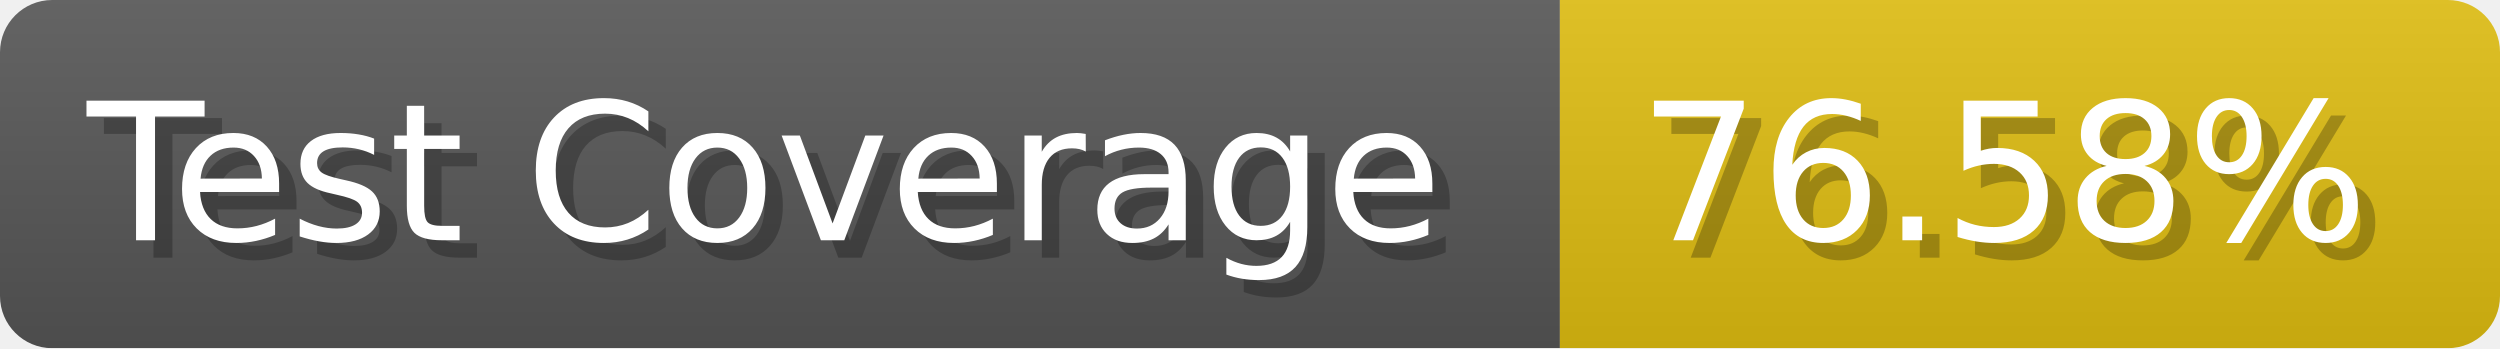
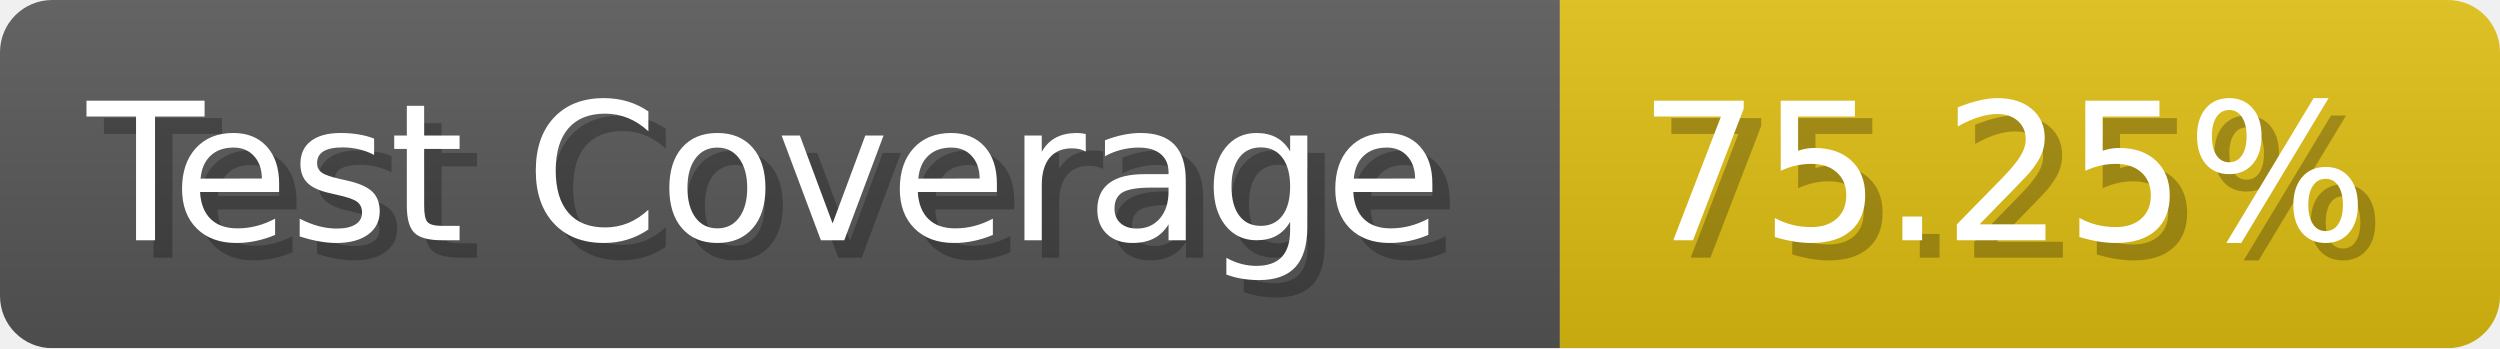
- <svg xmlns="http://www.w3.org/2000/svg" width="143.6" height="20" viewBox="0 0 1436 200" role="img" aria-label="Test Coverage: 76.58%">
+ <svg xmlns="http://www.w3.org/2000/svg" width="143.6" height="20" viewBox="0 0 1436 200" role="img" aria-label="Test Coverage: 75.25%">
  <linearGradient id="a" x2="0" y2="100%">
    <stop offset="0" stop-opacity=".1" stop-color="#EEE" />
    <stop offset="1" stop-opacity=".1" />
  </linearGradient>
  <mask id="m">
    <rect width="1436" height="200" rx="30" fill="#FFF" />
  </mask>
  <g mask="url(#m)">
    <rect width="896" height="200" fill="#555" />
    <rect width="540" height="200" fill="#DB1" x="896" />
    <rect width="1436" height="200" fill="url(#a)" />
  </g>
  <g aria-hidden="true" fill="#fff" text-anchor="start" font-family="Verdana,DejaVu Sans,sans-serif" font-size="110">
    <text x="60" y="148" textLength="796" fill="#000" opacity="0.25">Test Coverage</text>
    <text x="50" y="138" textLength="796">Test Coverage</text>
-     <text x="951" y="148" textLength="440" fill="#000" opacity="0.25">76.58%</text>
-     <text x="941" y="138" textLength="440">76.58%</text>
+     <text x="951" y="148" textLength="440" fill="#000" opacity="0.25">75.25%</text>
+     <text x="941" y="138" textLength="440">75.25%</text>
  </g>
</svg>
